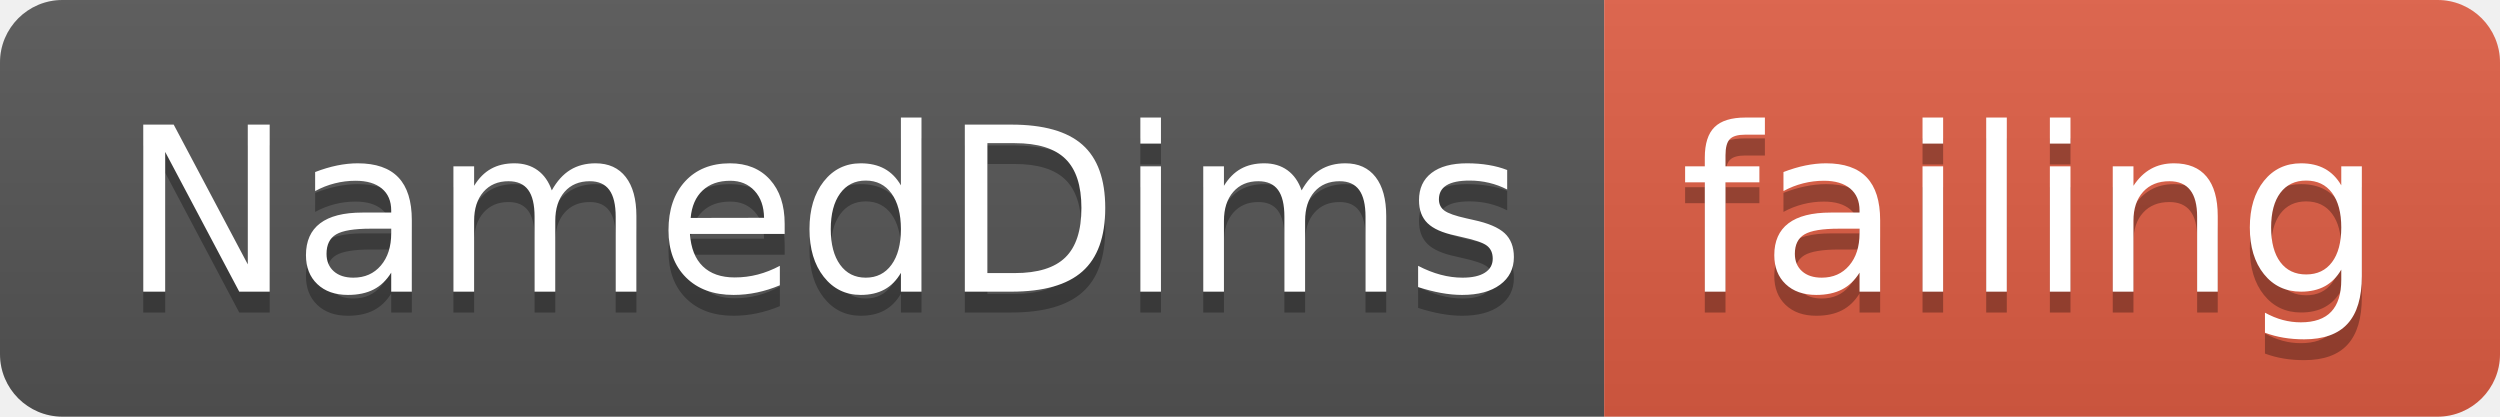
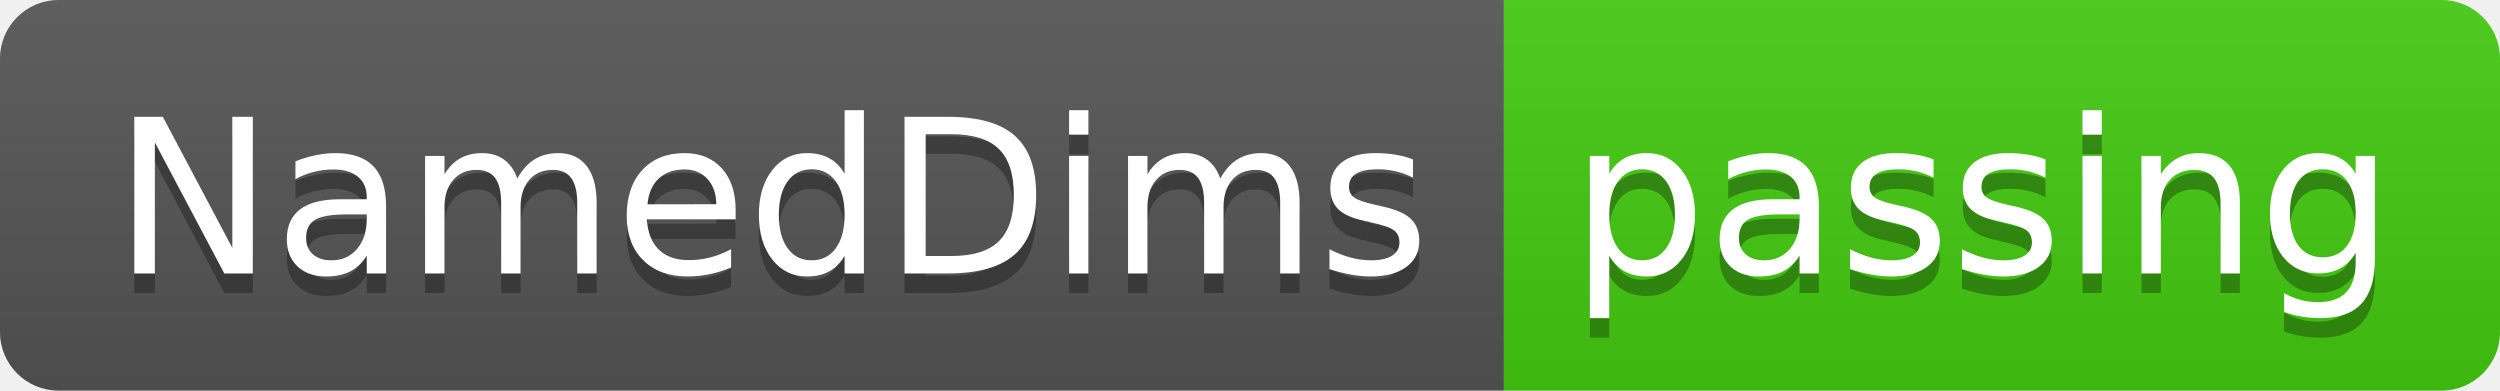
- <svg xmlns="http://www.w3.org/2000/svg" width="120" height="20">
+ <svg xmlns="http://www.w3.org/2000/svg" width="128" height="20">
  <linearGradient id="smooth" x2="0" y2="100%">
    <stop offset="0" stop-color="#bbb" stop-opacity=".1" />
    <stop offset="1" stop-opacity=".1" />
  </linearGradient>
  <clipPath id="round">
-     <rect width="120" height="20" rx="3" fill="#fff" />
+     <rect width="128" height="20" rx="3" fill="#fff" />
  </clipPath>
  <g clip-path="url(#round)">
    <rect width="77" height="20" fill="#555" />
-     <rect x="77" width="43" height="20" fill="#e05d44" />
-     <rect width="120" height="20" fill="url(#smooth)" />
+     <rect x="77" width="51" height="20" fill="#4c1" />
+     <rect width="128" height="20" fill="url(#smooth)" />
  </g>
  <g fill="#fff" text-anchor="middle" font-family="DejaVu Sans,Verdana,Geneva,sans-serif" font-size="110">
    <text x="395" y="150" fill="#010101" fill-opacity=".3" transform="scale(0.1)" textLength="670" lengthAdjust="spacing">NamedDims</text>
    <text x="395" y="140" transform="scale(0.1)" textLength="670" lengthAdjust="spacing">NamedDims</text>
-     <text x="975" y="150" fill="#010101" fill-opacity=".3" transform="scale(0.1)" textLength="330" lengthAdjust="spacing">failing</text>
-     <text x="975" y="140" transform="scale(0.1)" textLength="330" lengthAdjust="spacing">failing</text>
+     <text x="1015" y="150" fill="#010101" fill-opacity=".3" transform="scale(0.1)" textLength="410" lengthAdjust="spacing">passing</text>
+     <text x="1015" y="140" transform="scale(0.1)" textLength="410" lengthAdjust="spacing">passing</text>
  </g>
</svg>
